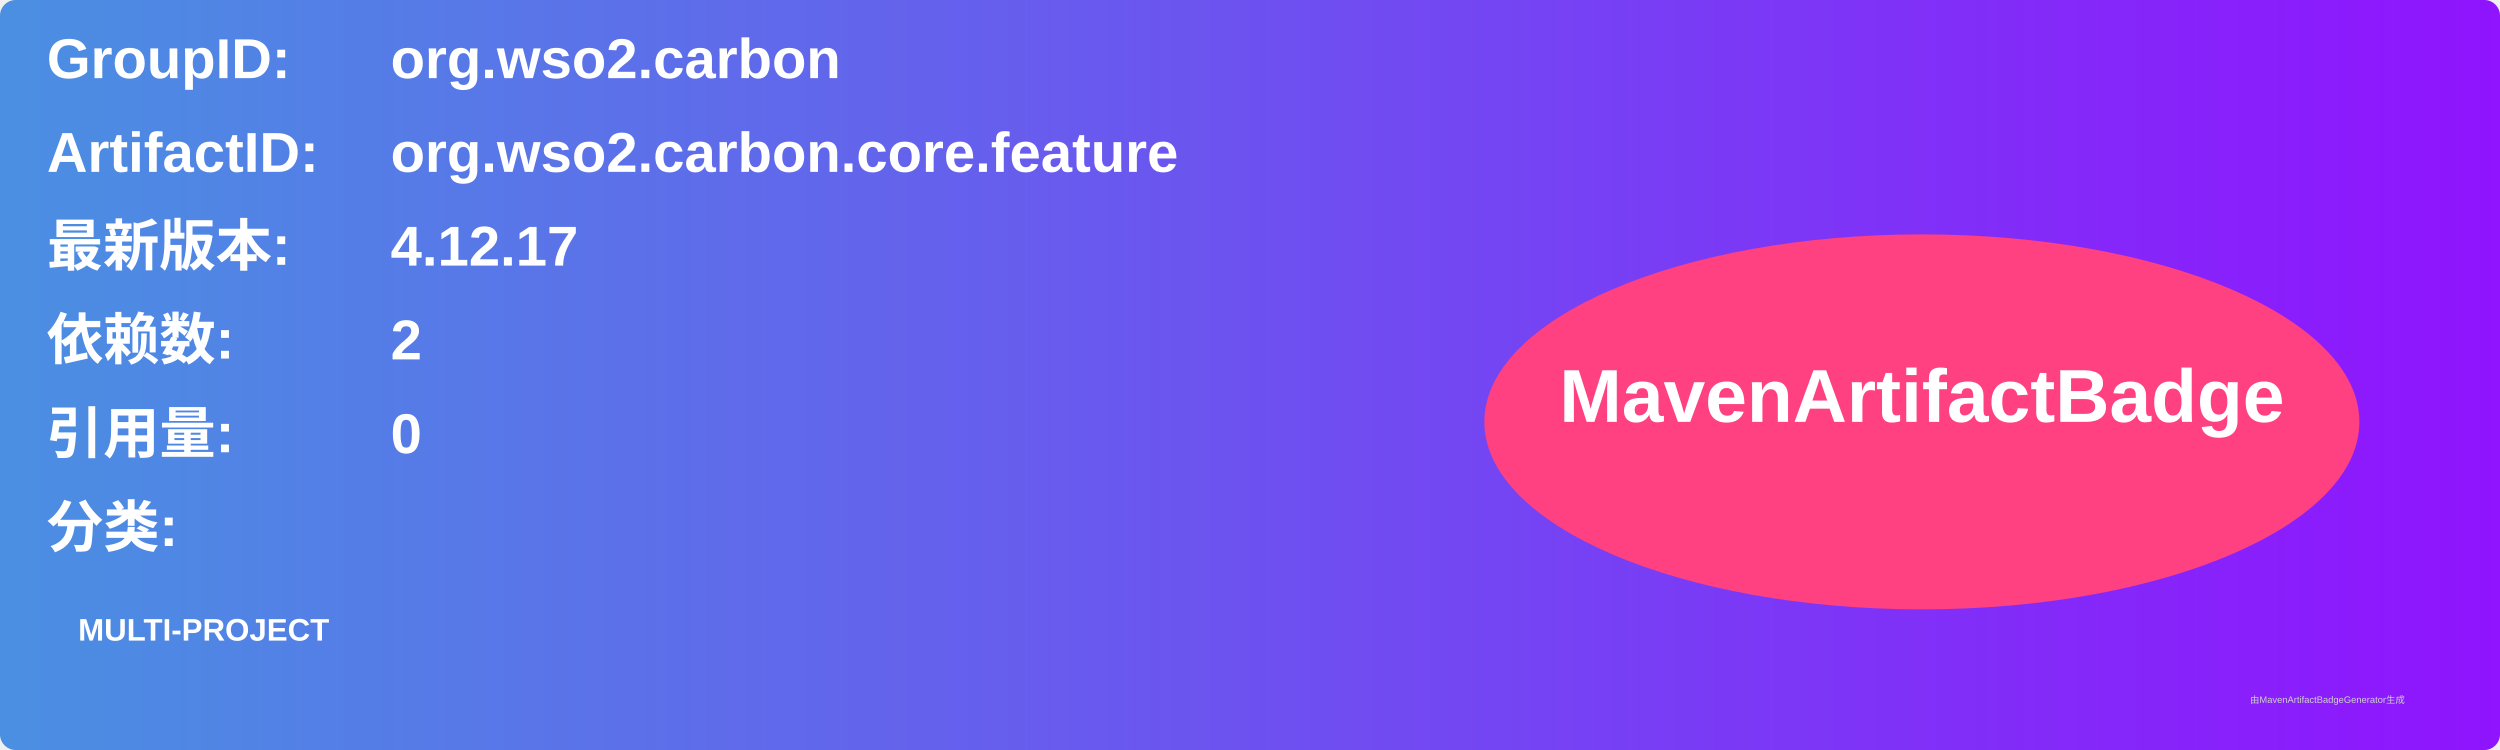
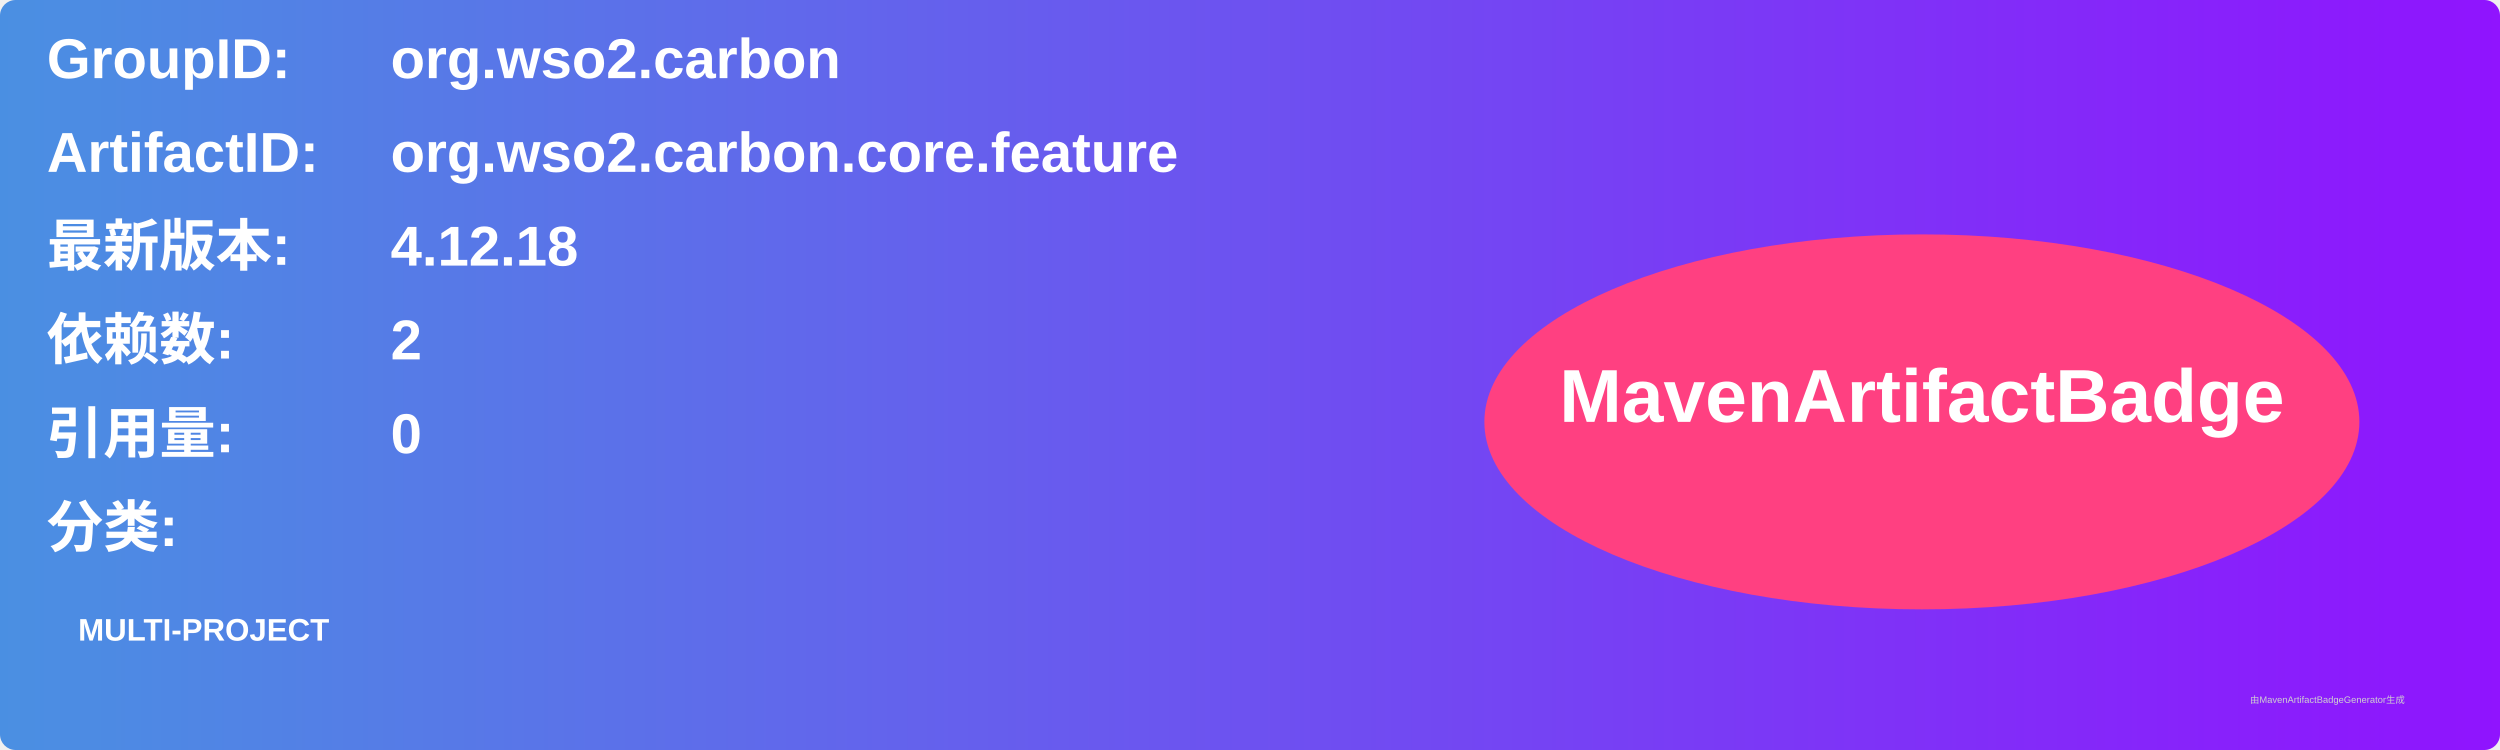
<svg xmlns="http://www.w3.org/2000/svg" width="800" height="240" viewBox="0 0 800 240">
  <linearGradient id="grad" x1="0%" y1="0%" x2="100%" y2="0%">
    <stop offset="0%" stop-color="#4a90e2" />
    <stop offset="100%" stop-color="#9013fe" />
  </linearGradient>
  <rect width="100%" height="100%" rx="5" ry="5" fill="url(#grad)" />
  <g transform="translate(15, 15)">
    <text x="0" y="10" font-family="Arial" font-size="18" fill="white" font-weight="bold" width="260">GroupID:</text>
    <text x="110" y="10" font-family="Arial" font-size="18" fill="white" font-weight="bold" width="460">org.wso2.carbon</text>
    <text x="0" y="40" font-family="Arial" font-size="18" fill="white" font-weight="bold" width="260">ArtifactID:</text>
    <text x="110" y="40" font-family="Arial" font-size="18" fill="white" font-weight="bold" width="460">org.wso2.carbon.core.feature</text>
    <text x="0" y="70" font-family="Arial" font-size="18" fill="white" font-weight="bold">最新版本:</text>
    <text x="110" y="70" font-family="Arial" font-size="18" fill="white" font-weight="bold">
-       <tspan font-weight="bold">4.12.17</tspan>
+       <tspan font-weight="bold">4.12.18</tspan>
    </text>
    <text x="0" y="100" font-family="Arial" font-size="18" fill="white" font-weight="bold">依赖数: </text>
    <text x="110" y="100" font-family="Arial" font-size="18" fill="white">
      <tspan font-weight="bold">2</tspan>
    </text>
    <text x="0" y="130" font-family="Arial" font-size="18" fill="white" font-weight="bold">引用量: </text>
    <text x="110" y="130" font-family="Arial" font-size="18" fill="white">
      <tspan font-weight="bold">0</tspan>
    </text>
    <text x="0" y="160" font-family="Arial" font-size="18" fill="white" font-weight="bold">分类:</text>
    <text x="10" y="190" font-family="Arial" font-size="10" fill="white">
      <tspan font-weight="bold">MULTI-PROJECT</tspan>
    </text>
    <ellipse cx="600" cy="120" rx="140" ry="60" fill="#ff4081" />
    <text x="600" y="120" text-anchor="middle" font-family="Arial" font-size="24" fill="white" font-weight="bold">MavenArtifactBadge</text>
  </g>
  <text x="720" y="225" font-family="Arial" font-size="3" fill="#d0d0d0">由MavenArtifactBadgeGenerator生成</text>
</svg>
